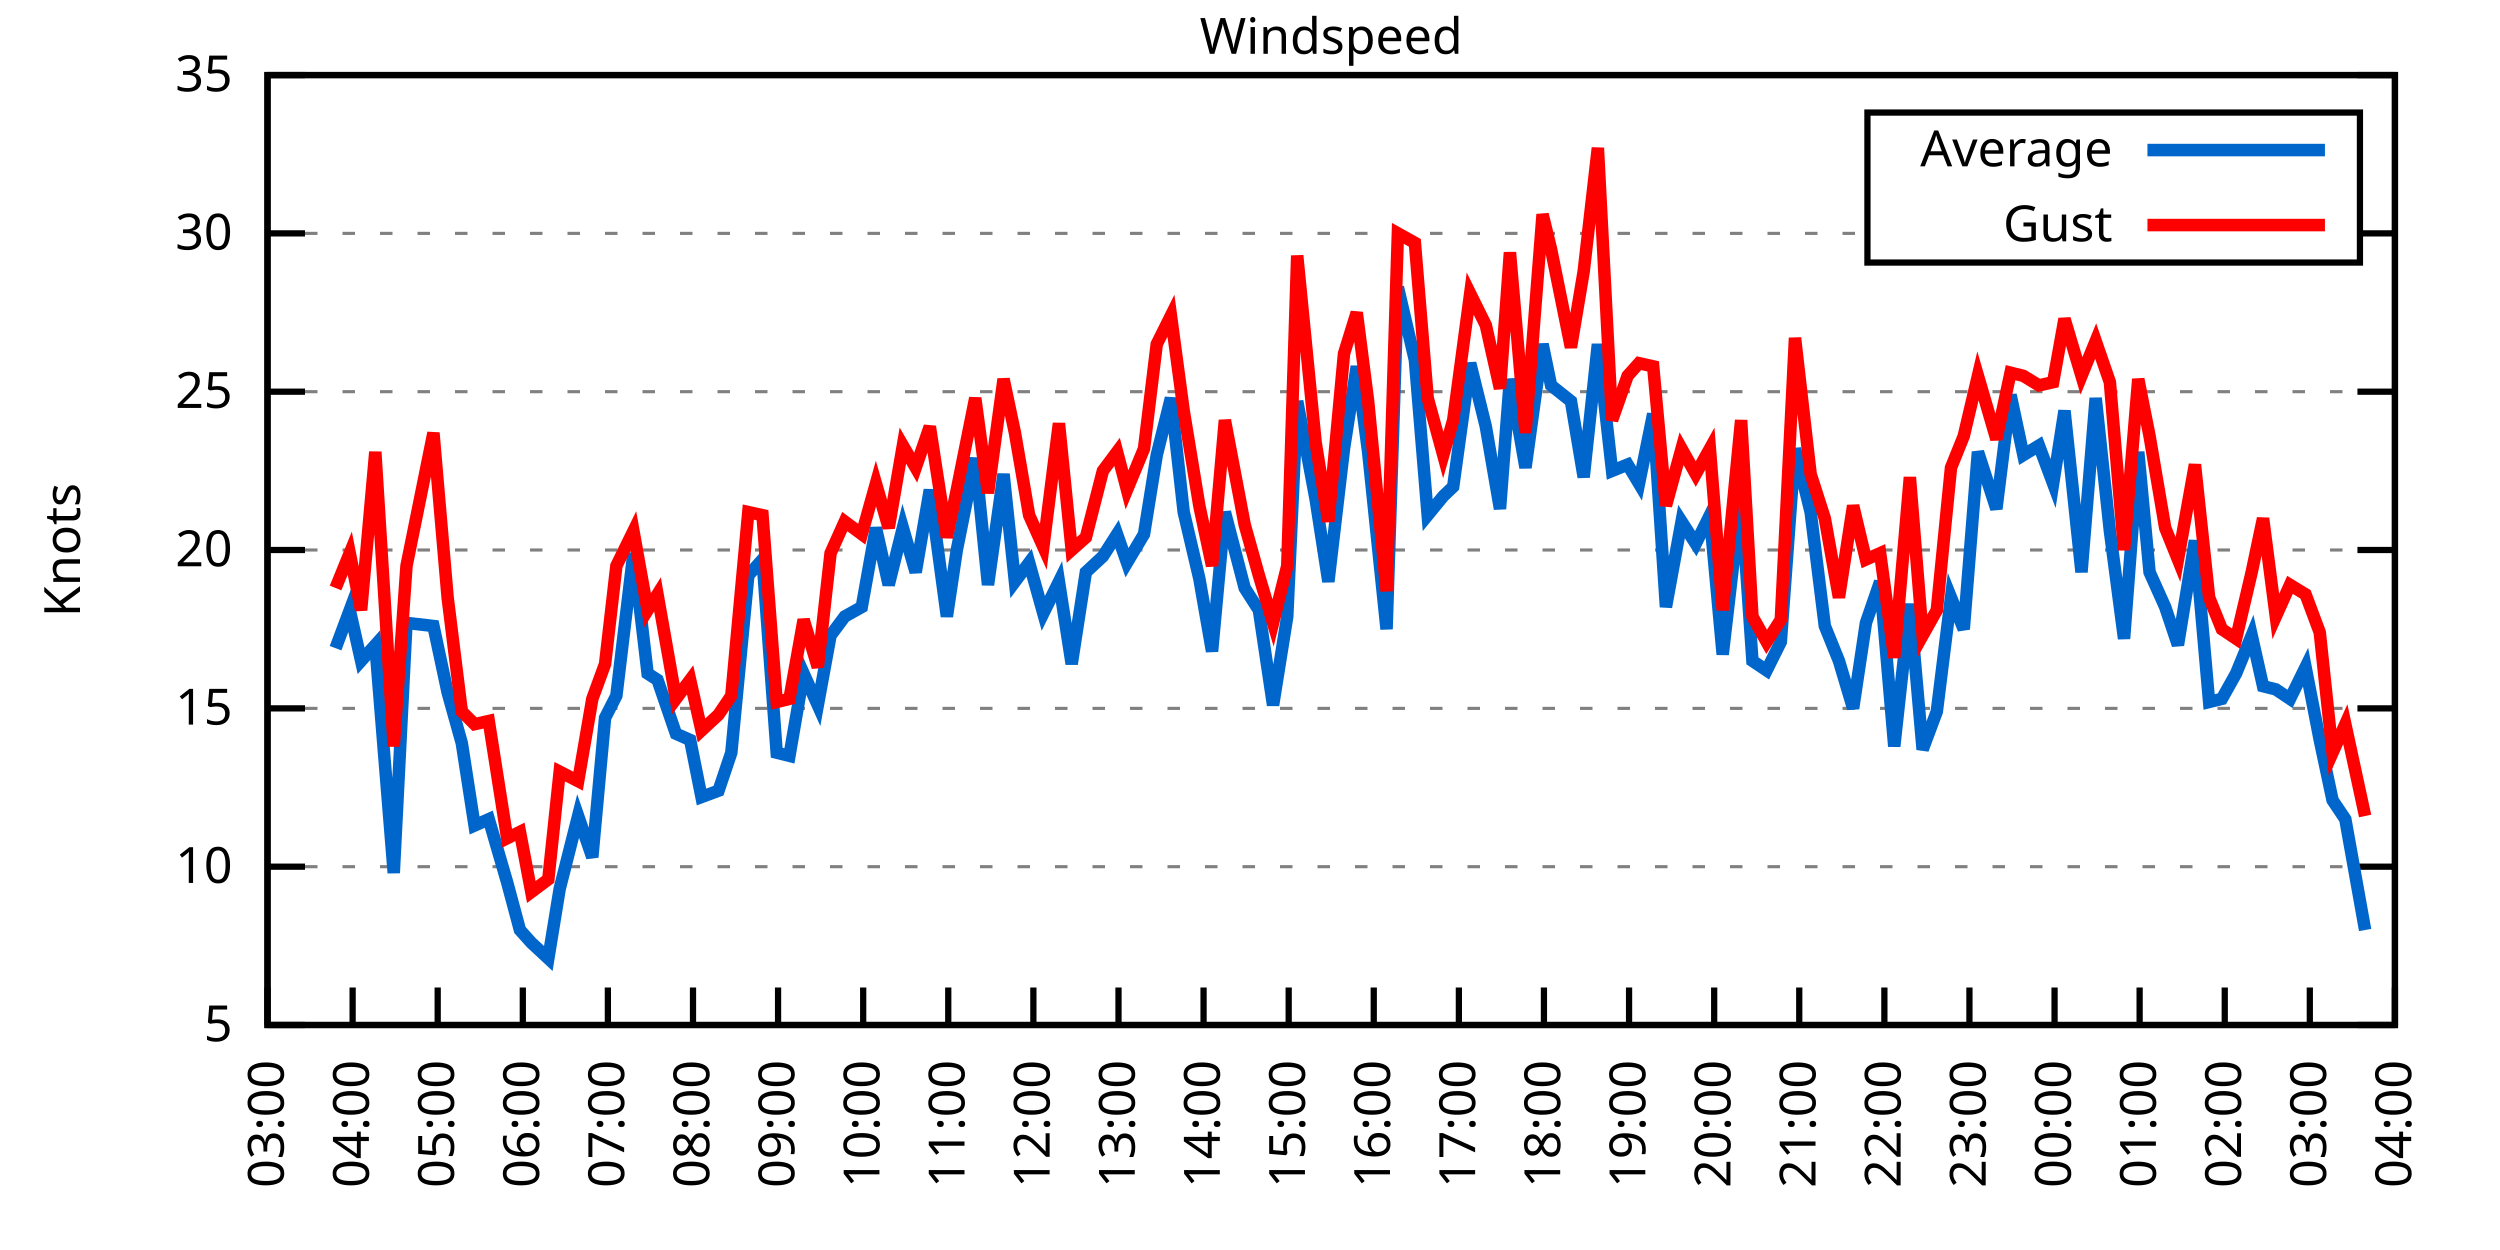
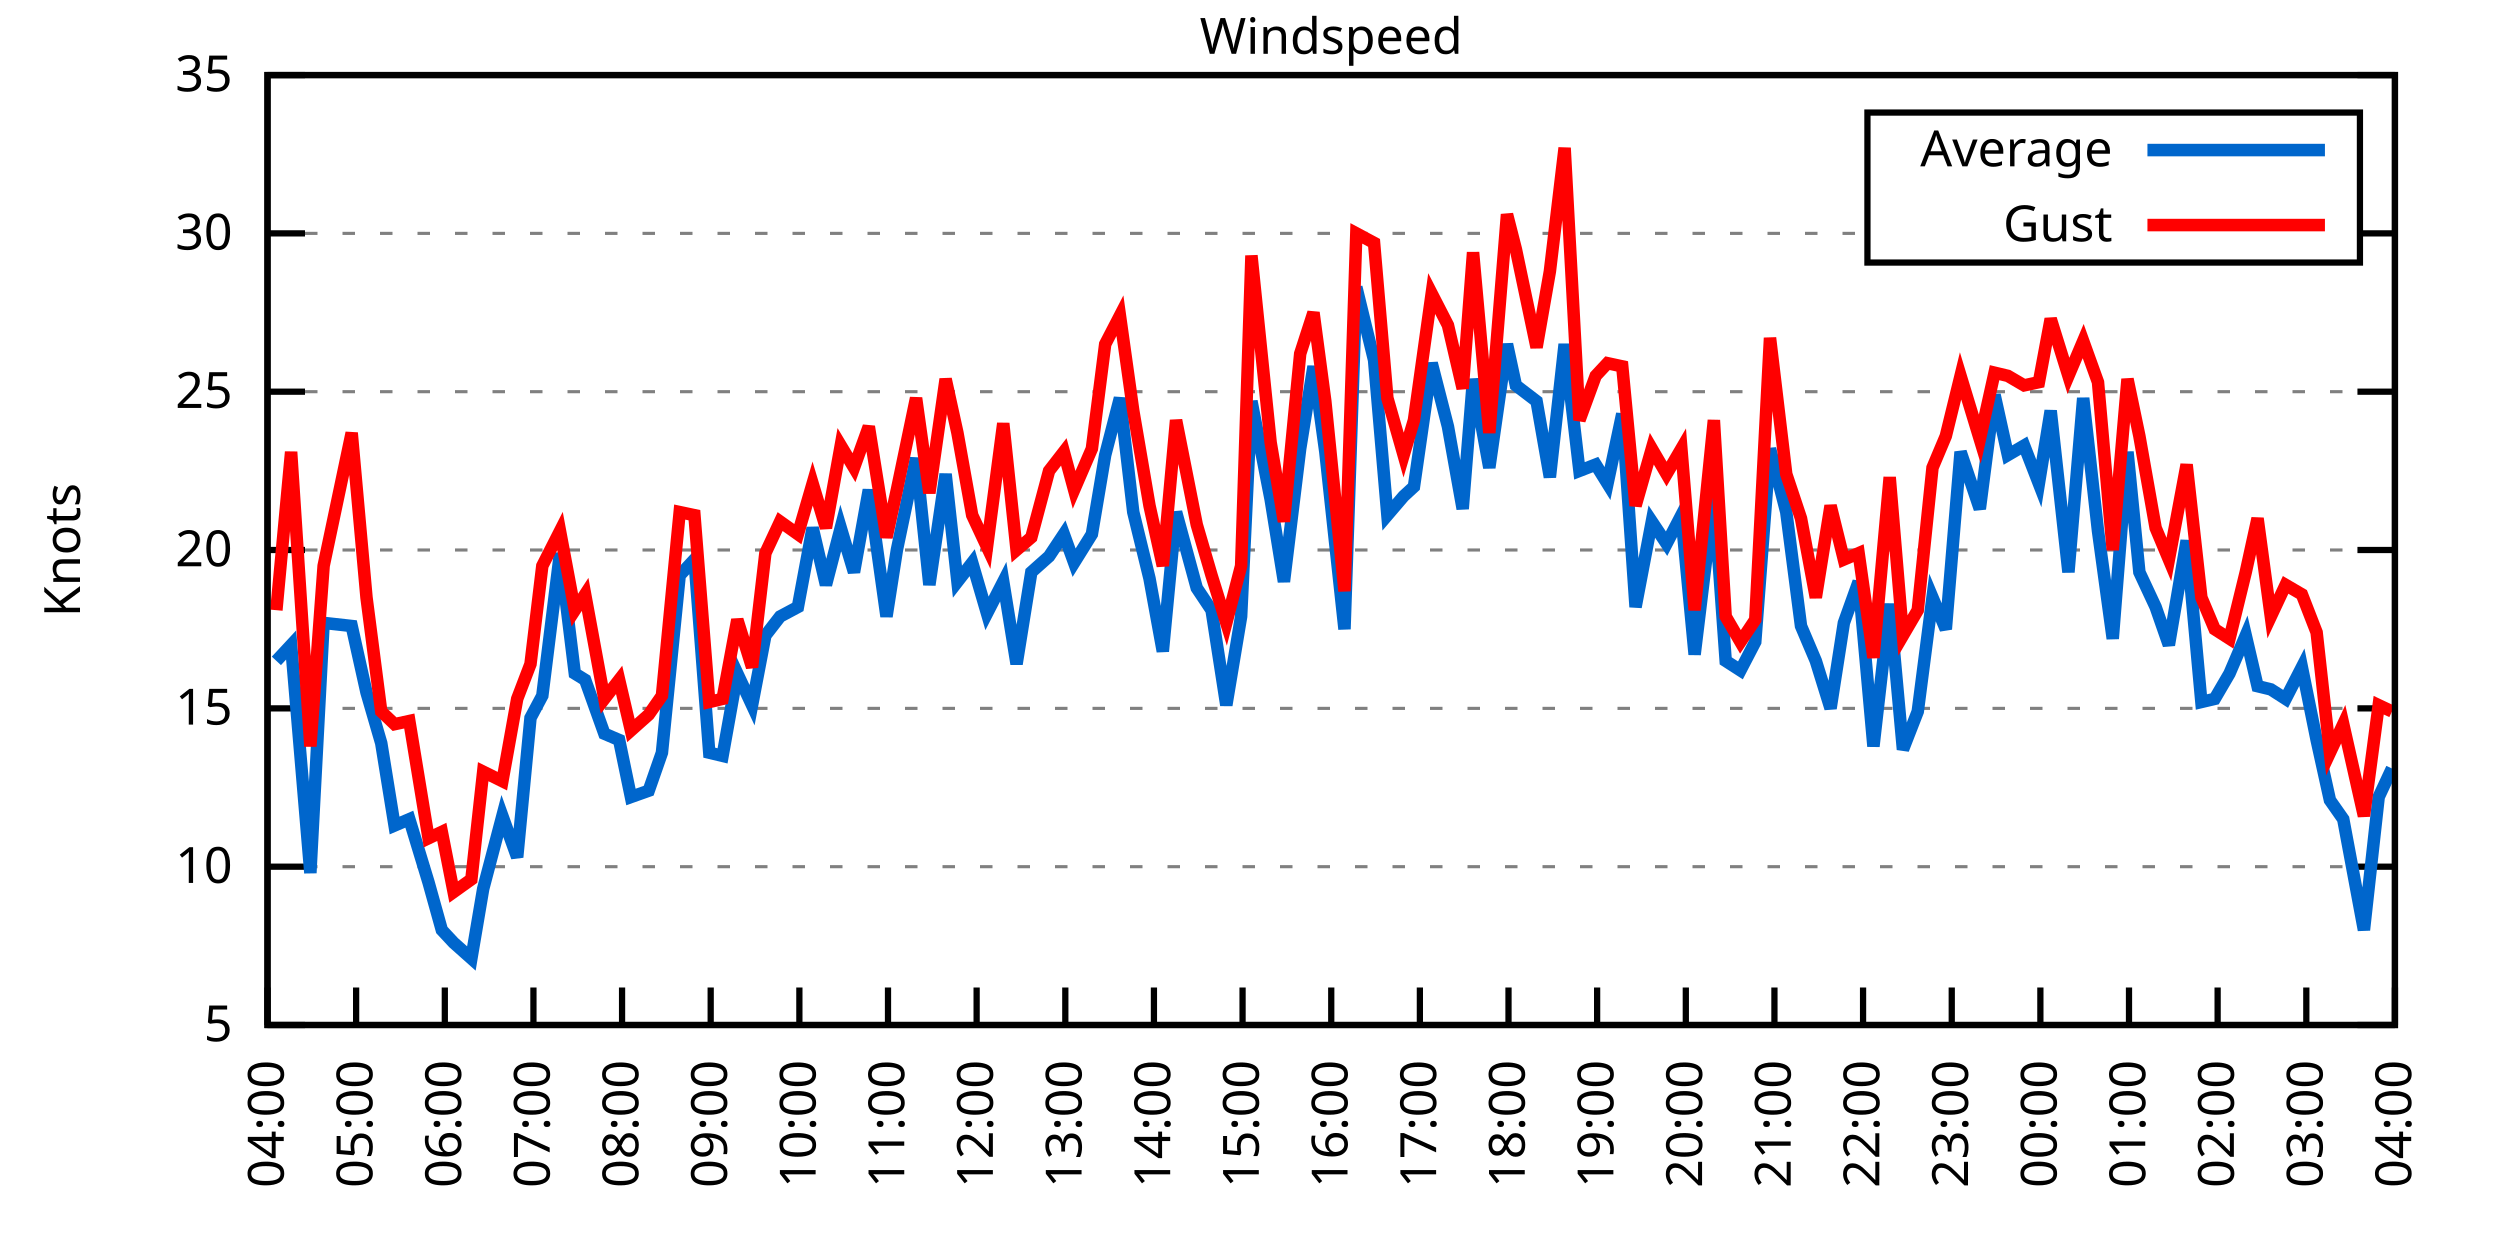
<svg xmlns="http://www.w3.org/2000/svg" xmlns:xlink="http://www.w3.org/1999/xlink" width="400" height="200" viewBox="0 0 400 200">
  <g id="gnuplot_canvas">
    <rect x="0" y="0" width="400" height="200" fill="none" />
    <defs>
      <circle id="gpDot" r="0.5" stroke-width="0.5" stroke="currentColor" />
      <path id="gpPt0" stroke-width="0.333" stroke="currentColor" d="M-1,0 h2 M0,-1 v2" />
      <path id="gpPt1" stroke-width="0.333" stroke="currentColor" d="M-1,-1 L1,1 M1,-1 L-1,1" />
      <path id="gpPt2" stroke-width="0.333" stroke="currentColor" d="M-1,0 L1,0 M0,-1 L0,1 M-1,-1 L1,1 M-1,1 L1,-1" />
      <rect id="gpPt3" stroke-width="0.333" stroke="currentColor" x="-1" y="-1" width="2" height="2" />
      <rect id="gpPt4" stroke-width="0.333" stroke="currentColor" fill="currentColor" x="-1" y="-1" width="2" height="2" />
      <circle id="gpPt5" stroke-width="0.333" stroke="currentColor" cx="0" cy="0" r="1" />
      <use xlink:href="#gpPt5" id="gpPt6" fill="currentColor" stroke="none" />
      <path id="gpPt7" stroke-width="0.333" stroke="currentColor" d="M0,-1.33 L-1.33,0.67 L1.33,0.67 z" />
      <use xlink:href="#gpPt7" id="gpPt8" fill="currentColor" stroke="none" />
      <use xlink:href="#gpPt7" id="gpPt9" stroke="currentColor" transform="rotate(180)" />
      <use xlink:href="#gpPt9" id="gpPt10" fill="currentColor" stroke="none" />
      <use xlink:href="#gpPt3" id="gpPt11" stroke="currentColor" transform="rotate(45)" />
      <use xlink:href="#gpPt11" id="gpPt12" fill="currentColor" stroke="none" />
      <path id="gpPt13" stroke-width="0.333" stroke="currentColor" d="M0,1.330 L1.265,0.411 L0.782,-1.067 L-0.782,-1.076 L-1.265,0.411 z" />
      <use xlink:href="#gpPt13" id="gpPt14" fill="currentColor" stroke="none" />
      <filter id="textbox" filterUnits="objectBoundingBox" x="0" y="0" height="1" width="1">
        <feFlood flood-color="white" flood-opacity="1" result="bgnd" />
        <feComposite in="SourceGraphic" in2="bgnd" operator="atop" />
      </filter>
      <filter id="greybox" filterUnits="objectBoundingBox" x="0" y="0" height="1" width="1">
        <feFlood flood-color="lightgrey" flood-opacity="1" result="grey" />
        <feComposite in="SourceGraphic" in2="grey" operator="atop" />
      </filter>
    </defs>
    <g fill="none" color="white" stroke="currentColor" stroke-width="1.00" stroke-linecap="butt" stroke-linejoin="miter">
</g>
    <g fill="none" color="black" stroke="currentColor" stroke-width="1.00" stroke-linecap="butt" stroke-linejoin="miter">
      <g stroke="none" shape-rendering="crispEdges">
        <polygon fill="rgb(255, 255, 255)" points="42.80,164.00 383.18,164.00 383.18,12.02 42.80,12.02 " />
      </g>
    </g>
    <g fill="none" color="black" stroke="currentColor" stroke-width="1.00" stroke-linecap="butt" stroke-linejoin="miter">
</g>
    <g fill="none" color="black" stroke="black" stroke-width="0.50" stroke-linecap="butt" stroke-linejoin="miter">
</g>
    <g fill="none" color="gray" stroke="currentColor" stroke-width="0.50" stroke-linecap="butt" stroke-linejoin="miter">
      <path stroke="gray" stroke-dasharray="2,4" class="gridline" d="M42.80,164.00 L383.19,164.00  " />
    </g>
    <g fill="none" color="gray" stroke="gray" stroke-width="1.00" stroke-linecap="butt" stroke-linejoin="miter">
</g>
    <g fill="none" color="black" stroke="currentColor" stroke-width="1.00" stroke-linecap="butt" stroke-linejoin="miter">
      <path stroke="black" d="M42.80,164.00 L48.80,164.00 M383.19,164.00 L377.19,164.00  " />
      <g transform="translate(37.20,166.60)" stroke="none" fill="black" font-family="Sans" font-size="8.00" text-anchor="end">
        <text>
          <tspan font-family="Sans"> 5</tspan>
        </text>
      </g>
    </g>
    <g fill="none" color="black" stroke="currentColor" stroke-width="1.00" stroke-linecap="butt" stroke-linejoin="miter">
</g>
    <g fill="none" color="black" stroke="black" stroke-width="0.50" stroke-linecap="butt" stroke-linejoin="miter">
</g>
    <g fill="none" color="gray" stroke="currentColor" stroke-width="0.50" stroke-linecap="butt" stroke-linejoin="miter">
      <path stroke="gray" stroke-dasharray="2,4" class="gridline" d="M42.80,138.67 L383.19,138.67  " />
    </g>
    <g fill="none" color="gray" stroke="gray" stroke-width="1.00" stroke-linecap="butt" stroke-linejoin="miter">
</g>
    <g fill="none" color="black" stroke="currentColor" stroke-width="1.00" stroke-linecap="butt" stroke-linejoin="miter">
      <path stroke="black" d="M42.80,138.67 L48.80,138.67 M383.19,138.67 L377.19,138.67  " />
      <g transform="translate(37.20,141.27)" stroke="none" fill="black" font-family="Sans" font-size="8.00" text-anchor="end">
        <text>
          <tspan font-family="Sans"> 10</tspan>
        </text>
      </g>
    </g>
    <g fill="none" color="black" stroke="currentColor" stroke-width="1.00" stroke-linecap="butt" stroke-linejoin="miter">
</g>
    <g fill="none" color="black" stroke="black" stroke-width="0.50" stroke-linecap="butt" stroke-linejoin="miter">
</g>
    <g fill="none" color="gray" stroke="currentColor" stroke-width="0.50" stroke-linecap="butt" stroke-linejoin="miter">
      <path stroke="gray" stroke-dasharray="2,4" class="gridline" d="M42.80,113.34 L383.19,113.34  " />
    </g>
    <g fill="none" color="gray" stroke="gray" stroke-width="1.00" stroke-linecap="butt" stroke-linejoin="miter">
</g>
    <g fill="none" color="black" stroke="currentColor" stroke-width="1.00" stroke-linecap="butt" stroke-linejoin="miter">
      <path stroke="black" d="M42.80,113.34 L48.80,113.34 M383.19,113.34 L377.19,113.34  " />
      <g transform="translate(37.20,115.94)" stroke="none" fill="black" font-family="Sans" font-size="8.00" text-anchor="end">
        <text>
          <tspan font-family="Sans"> 15</tspan>
        </text>
      </g>
    </g>
    <g fill="none" color="black" stroke="currentColor" stroke-width="1.00" stroke-linecap="butt" stroke-linejoin="miter">
</g>
    <g fill="none" color="black" stroke="black" stroke-width="0.50" stroke-linecap="butt" stroke-linejoin="miter">
</g>
    <g fill="none" color="gray" stroke="currentColor" stroke-width="0.50" stroke-linecap="butt" stroke-linejoin="miter">
      <path stroke="gray" stroke-dasharray="2,4" class="gridline" d="M42.80,88.00 L383.19,88.00  " />
    </g>
    <g fill="none" color="gray" stroke="gray" stroke-width="1.00" stroke-linecap="butt" stroke-linejoin="miter">
</g>
    <g fill="none" color="black" stroke="currentColor" stroke-width="1.00" stroke-linecap="butt" stroke-linejoin="miter">
      <path stroke="black" d="M42.80,88.00 L48.80,88.00 M383.19,88.00 L377.19,88.00  " />
      <g transform="translate(37.20,90.60)" stroke="none" fill="black" font-family="Sans" font-size="8.00" text-anchor="end">
        <text>
          <tspan font-family="Sans"> 20</tspan>
        </text>
      </g>
    </g>
    <g fill="none" color="black" stroke="currentColor" stroke-width="1.00" stroke-linecap="butt" stroke-linejoin="miter">
</g>
    <g fill="none" color="black" stroke="black" stroke-width="0.50" stroke-linecap="butt" stroke-linejoin="miter">
</g>
    <g fill="none" color="gray" stroke="currentColor" stroke-width="0.50" stroke-linecap="butt" stroke-linejoin="miter">
      <path stroke="gray" stroke-dasharray="2,4" class="gridline" d="M42.80,62.67 L383.19,62.67  " />
    </g>
    <g fill="none" color="gray" stroke="gray" stroke-width="1.00" stroke-linecap="butt" stroke-linejoin="miter">
</g>
    <g fill="none" color="black" stroke="currentColor" stroke-width="1.00" stroke-linecap="butt" stroke-linejoin="miter">
      <path stroke="black" d="M42.80,62.67 L48.80,62.67 M383.19,62.67 L377.19,62.67  " />
      <g transform="translate(37.20,65.27)" stroke="none" fill="black" font-family="Sans" font-size="8.00" text-anchor="end">
        <text>
          <tspan font-family="Sans"> 25</tspan>
        </text>
      </g>
    </g>
    <g fill="none" color="black" stroke="currentColor" stroke-width="1.00" stroke-linecap="butt" stroke-linejoin="miter">
</g>
    <g fill="none" color="black" stroke="black" stroke-width="0.50" stroke-linecap="butt" stroke-linejoin="miter">
</g>
    <g fill="none" color="gray" stroke="currentColor" stroke-width="0.50" stroke-linecap="butt" stroke-linejoin="miter">
      <path stroke="gray" stroke-dasharray="2,4" class="gridline" d="M42.80,37.34 L298.79,37.34 M377.59,37.34 L383.19,37.34  " />
    </g>
    <g fill="none" color="gray" stroke="gray" stroke-width="1.00" stroke-linecap="butt" stroke-linejoin="miter">
</g>
    <g fill="none" color="black" stroke="currentColor" stroke-width="1.00" stroke-linecap="butt" stroke-linejoin="miter">
      <path stroke="black" d="M42.80,37.34 L48.80,37.34 M383.19,37.34 L377.19,37.34  " />
      <g transform="translate(37.20,39.94)" stroke="none" fill="black" font-family="Sans" font-size="8.00" text-anchor="end">
        <text>
          <tspan font-family="Sans"> 30</tspan>
        </text>
      </g>
    </g>
    <g fill="none" color="black" stroke="currentColor" stroke-width="1.00" stroke-linecap="butt" stroke-linejoin="miter">
</g>
    <g fill="none" color="black" stroke="black" stroke-width="0.50" stroke-linecap="butt" stroke-linejoin="miter">
</g>
    <g fill="none" color="gray" stroke="currentColor" stroke-width="0.50" stroke-linecap="butt" stroke-linejoin="miter">
      <path stroke="gray" stroke-dasharray="2,4" class="gridline" d="M42.80,12.01 L383.19,12.01  " />
    </g>
    <g fill="none" color="gray" stroke="gray" stroke-width="1.00" stroke-linecap="butt" stroke-linejoin="miter">
</g>
    <g fill="none" color="black" stroke="currentColor" stroke-width="1.00" stroke-linecap="butt" stroke-linejoin="miter">
      <path stroke="black" d="M42.80,12.01 L48.80,12.01 M383.19,12.01 L377.19,12.01  " />
      <g transform="translate(37.20,14.61)" stroke="none" fill="black" font-family="Sans" font-size="8.00" text-anchor="end">
        <text>
          <tspan font-family="Sans"> 35</tspan>
        </text>
      </g>
    </g>
    <g fill="none" color="black" stroke="currentColor" stroke-width="1.00" stroke-linecap="butt" stroke-linejoin="miter">
      <path stroke="black" d="M42.80,164.00 L42.80,158.00  " />
      <g transform="translate(45.40,169.60) rotate(270.00)" stroke="none" fill="black" font-family="Sans" font-size="8.00" text-anchor="end">
        <text>
-           <tspan font-family="Sans">03:00</tspan>
-         </text>
-       </g>
-     </g>
-     <g fill="none" color="black" stroke="currentColor" stroke-width="1.00" stroke-linecap="butt" stroke-linejoin="miter">
-       <path stroke="black" d="M56.42,164.00 L56.42,158.00  " />
-       <g transform="translate(59.02,169.60) rotate(270.00)" stroke="none" fill="black" font-family="Sans" font-size="8.00" text-anchor="end">
-         <text>
          <tspan font-family="Sans">04:00</tspan>
        </text>
      </g>
    </g>
    <g fill="none" color="black" stroke="currentColor" stroke-width="1.00" stroke-linecap="butt" stroke-linejoin="miter">
-       <path stroke="black" d="M70.03,164.00 L70.03,158.00  " />
-       <g transform="translate(72.63,169.60) rotate(270.00)" stroke="none" fill="black" font-family="Sans" font-size="8.00" text-anchor="end">
+       <path stroke="black" d="M56.98,164.00 L56.98,158.00  " />
+       <g transform="translate(59.58,169.60) rotate(270.00)" stroke="none" fill="black" font-family="Sans" font-size="8.00" text-anchor="end">
        <text>
          <tspan font-family="Sans">05:00</tspan>
        </text>
      </g>
    </g>
    <g fill="none" color="black" stroke="currentColor" stroke-width="1.00" stroke-linecap="butt" stroke-linejoin="miter">
-       <path stroke="black" d="M83.65,164.00 L83.65,158.00  " />
-       <g transform="translate(86.25,169.60) rotate(270.00)" stroke="none" fill="black" font-family="Sans" font-size="8.00" text-anchor="end">
+       <path stroke="black" d="M71.17,164.00 L71.17,158.00  " />
+       <g transform="translate(73.77,169.60) rotate(270.00)" stroke="none" fill="black" font-family="Sans" font-size="8.00" text-anchor="end">
        <text>
          <tspan font-family="Sans">06:00</tspan>
        </text>
      </g>
    </g>
    <g fill="none" color="black" stroke="currentColor" stroke-width="1.00" stroke-linecap="butt" stroke-linejoin="miter">
-       <path stroke="black" d="M97.26,164.00 L97.26,158.00  " />
-       <g transform="translate(99.86,169.60) rotate(270.00)" stroke="none" fill="black" font-family="Sans" font-size="8.00" text-anchor="end">
+       <path stroke="black" d="M85.35,164.00 L85.35,158.00  " />
+       <g transform="translate(87.95,169.60) rotate(270.00)" stroke="none" fill="black" font-family="Sans" font-size="8.00" text-anchor="end">
        <text>
          <tspan font-family="Sans">07:00</tspan>
        </text>
      </g>
    </g>
    <g fill="none" color="black" stroke="currentColor" stroke-width="1.00" stroke-linecap="butt" stroke-linejoin="miter">
-       <path stroke="black" d="M110.88,164.00 L110.88,158.00  " />
-       <g transform="translate(113.48,169.60) rotate(270.00)" stroke="none" fill="black" font-family="Sans" font-size="8.00" text-anchor="end">
+       <path stroke="black" d="M99.53,164.00 L99.53,158.00  " />
+       <g transform="translate(102.13,169.60) rotate(270.00)" stroke="none" fill="black" font-family="Sans" font-size="8.00" text-anchor="end">
        <text>
          <tspan font-family="Sans">08:00</tspan>
        </text>
      </g>
    </g>
    <g fill="none" color="black" stroke="currentColor" stroke-width="1.00" stroke-linecap="butt" stroke-linejoin="miter">
-       <path stroke="black" d="M124.49,164.00 L124.49,158.00  " />
-       <g transform="translate(127.09,169.60) rotate(270.00)" stroke="none" fill="black" font-family="Sans" font-size="8.00" text-anchor="end">
+       <path stroke="black" d="M113.71,164.00 L113.71,158.00  " />
+       <g transform="translate(116.31,169.60) rotate(270.00)" stroke="none" fill="black" font-family="Sans" font-size="8.00" text-anchor="end">
        <text>
          <tspan font-family="Sans">09:00</tspan>
        </text>
      </g>
    </g>
    <g fill="none" color="black" stroke="currentColor" stroke-width="1.00" stroke-linecap="butt" stroke-linejoin="miter">
-       <path stroke="black" d="M138.11,164.00 L138.11,158.00  " />
-       <g transform="translate(140.71,169.60) rotate(270.00)" stroke="none" fill="black" font-family="Sans" font-size="8.00" text-anchor="end">
+       <path stroke="black" d="M127.90,164.00 L127.90,158.00  " />
+       <g transform="translate(130.50,169.60) rotate(270.00)" stroke="none" fill="black" font-family="Sans" font-size="8.00" text-anchor="end">
        <text>
          <tspan font-family="Sans">10:00</tspan>
        </text>
      </g>
    </g>
    <g fill="none" color="black" stroke="currentColor" stroke-width="1.00" stroke-linecap="butt" stroke-linejoin="miter">
-       <path stroke="black" d="M151.72,164.00 L151.72,158.00  " />
-       <g transform="translate(154.32,169.60) rotate(270.00)" stroke="none" fill="black" font-family="Sans" font-size="8.00" text-anchor="end">
+       <path stroke="black" d="M142.08,164.00 L142.08,158.00  " />
+       <g transform="translate(144.68,169.60) rotate(270.00)" stroke="none" fill="black" font-family="Sans" font-size="8.00" text-anchor="end">
        <text>
          <tspan font-family="Sans">11:00</tspan>
        </text>
      </g>
    </g>
    <g fill="none" color="black" stroke="currentColor" stroke-width="1.00" stroke-linecap="butt" stroke-linejoin="miter">
-       <path stroke="black" d="M165.34,164.00 L165.34,158.00  " />
-       <g transform="translate(167.94,169.60) rotate(270.00)" stroke="none" fill="black" font-family="Sans" font-size="8.00" text-anchor="end">
+       <path stroke="black" d="M156.26,164.00 L156.26,158.00  " />
+       <g transform="translate(158.86,169.60) rotate(270.00)" stroke="none" fill="black" font-family="Sans" font-size="8.00" text-anchor="end">
        <text>
          <tspan font-family="Sans">12:00</tspan>
        </text>
      </g>
    </g>
    <g fill="none" color="black" stroke="currentColor" stroke-width="1.00" stroke-linecap="butt" stroke-linejoin="miter">
-       <path stroke="black" d="M178.96,164.00 L178.96,158.00  " />
-       <g transform="translate(181.56,169.60) rotate(270.00)" stroke="none" fill="black" font-family="Sans" font-size="8.00" text-anchor="end">
+       <path stroke="black" d="M170.45,164.00 L170.45,158.00  " />
+       <g transform="translate(173.05,169.60) rotate(270.00)" stroke="none" fill="black" font-family="Sans" font-size="8.00" text-anchor="end">
        <text>
          <tspan font-family="Sans">13:00</tspan>
        </text>
      </g>
    </g>
    <g fill="none" color="black" stroke="currentColor" stroke-width="1.00" stroke-linecap="butt" stroke-linejoin="miter">
-       <path stroke="black" d="M192.57,164.00 L192.57,158.00  " />
-       <g transform="translate(195.17,169.60) rotate(270.00)" stroke="none" fill="black" font-family="Sans" font-size="8.00" text-anchor="end">
+       <path stroke="black" d="M184.63,164.00 L184.63,158.00  " />
+       <g transform="translate(187.23,169.60) rotate(270.00)" stroke="none" fill="black" font-family="Sans" font-size="8.00" text-anchor="end">
        <text>
          <tspan font-family="Sans">14:00</tspan>
        </text>
      </g>
    </g>
    <g fill="none" color="black" stroke="currentColor" stroke-width="1.00" stroke-linecap="butt" stroke-linejoin="miter">
-       <path stroke="black" d="M206.19,164.00 L206.19,158.00  " />
-       <g transform="translate(208.79,169.60) rotate(270.00)" stroke="none" fill="black" font-family="Sans" font-size="8.00" text-anchor="end">
+       <path stroke="black" d="M198.81,164.00 L198.81,158.00  " />
+       <g transform="translate(201.41,169.60) rotate(270.00)" stroke="none" fill="black" font-family="Sans" font-size="8.00" text-anchor="end">
        <text>
          <tspan font-family="Sans">15:00</tspan>
        </text>
      </g>
    </g>
    <g fill="none" color="black" stroke="currentColor" stroke-width="1.00" stroke-linecap="butt" stroke-linejoin="miter">
-       <path stroke="black" d="M219.80,164.00 L219.80,158.00  " />
-       <g transform="translate(222.40,169.60) rotate(270.00)" stroke="none" fill="black" font-family="Sans" font-size="8.00" text-anchor="end">
+       <path stroke="black" d="M213.00,164.00 L213.00,158.00  " />
+       <g transform="translate(215.60,169.60) rotate(270.00)" stroke="none" fill="black" font-family="Sans" font-size="8.00" text-anchor="end">
        <text>
          <tspan font-family="Sans">16:00</tspan>
        </text>
      </g>
    </g>
    <g fill="none" color="black" stroke="currentColor" stroke-width="1.00" stroke-linecap="butt" stroke-linejoin="miter">
-       <path stroke="black" d="M233.42,164.00 L233.42,158.00  " />
-       <g transform="translate(236.02,169.60) rotate(270.00)" stroke="none" fill="black" font-family="Sans" font-size="8.00" text-anchor="end">
+       <path stroke="black" d="M227.18,164.00 L227.18,158.00  " />
+       <g transform="translate(229.78,169.60) rotate(270.00)" stroke="none" fill="black" font-family="Sans" font-size="8.00" text-anchor="end">
        <text>
          <tspan font-family="Sans">17:00</tspan>
        </text>
      </g>
    </g>
    <g fill="none" color="black" stroke="currentColor" stroke-width="1.00" stroke-linecap="butt" stroke-linejoin="miter">
-       <path stroke="black" d="M247.03,164.00 L247.03,158.00  " />
-       <g transform="translate(249.63,169.60) rotate(270.00)" stroke="none" fill="black" font-family="Sans" font-size="8.00" text-anchor="end">
+       <path stroke="black" d="M241.36,164.00 L241.36,158.00  " />
+       <g transform="translate(243.96,169.60) rotate(270.00)" stroke="none" fill="black" font-family="Sans" font-size="8.00" text-anchor="end">
        <text>
          <tspan font-family="Sans">18:00</tspan>
        </text>
      </g>
    </g>
    <g fill="none" color="black" stroke="currentColor" stroke-width="1.00" stroke-linecap="butt" stroke-linejoin="miter">
-       <path stroke="black" d="M260.65,164.00 L260.65,158.00  " />
-       <g transform="translate(263.25,169.60) rotate(270.00)" stroke="none" fill="black" font-family="Sans" font-size="8.00" text-anchor="end">
+       <path stroke="black" d="M255.54,164.00 L255.54,158.00  " />
+       <g transform="translate(258.14,169.60) rotate(270.00)" stroke="none" fill="black" font-family="Sans" font-size="8.00" text-anchor="end">
        <text>
          <tspan font-family="Sans">19:00</tspan>
        </text>
      </g>
    </g>
    <g fill="none" color="black" stroke="currentColor" stroke-width="1.00" stroke-linecap="butt" stroke-linejoin="miter">
-       <path stroke="black" d="M274.27,164.00 L274.27,158.00  " />
-       <g transform="translate(276.87,169.60) rotate(270.00)" stroke="none" fill="black" font-family="Sans" font-size="8.00" text-anchor="end">
+       <path stroke="black" d="M269.73,164.00 L269.73,158.00  " />
+       <g transform="translate(272.33,169.60) rotate(270.00)" stroke="none" fill="black" font-family="Sans" font-size="8.00" text-anchor="end">
        <text>
          <tspan font-family="Sans">20:00</tspan>
        </text>
      </g>
    </g>
    <g fill="none" color="black" stroke="currentColor" stroke-width="1.00" stroke-linecap="butt" stroke-linejoin="miter">
-       <path stroke="black" d="M287.88,164.00 L287.88,158.00  " />
-       <g transform="translate(290.48,169.60) rotate(270.00)" stroke="none" fill="black" font-family="Sans" font-size="8.00" text-anchor="end">
+       <path stroke="black" d="M283.91,164.00 L283.91,158.00  " />
+       <g transform="translate(286.51,169.60) rotate(270.00)" stroke="none" fill="black" font-family="Sans" font-size="8.00" text-anchor="end">
        <text>
          <tspan font-family="Sans">21:00</tspan>
        </text>
      </g>
    </g>
    <g fill="none" color="black" stroke="currentColor" stroke-width="1.00" stroke-linecap="butt" stroke-linejoin="miter">
-       <path stroke="black" d="M301.50,164.00 L301.50,158.00  " />
-       <g transform="translate(304.10,169.60) rotate(270.00)" stroke="none" fill="black" font-family="Sans" font-size="8.00" text-anchor="end">
+       <path stroke="black" d="M298.09,164.00 L298.09,158.00  " />
+       <g transform="translate(300.69,169.60) rotate(270.00)" stroke="none" fill="black" font-family="Sans" font-size="8.00" text-anchor="end">
        <text>
          <tspan font-family="Sans">22:00</tspan>
        </text>
      </g>
    </g>
    <g fill="none" color="black" stroke="currentColor" stroke-width="1.00" stroke-linecap="butt" stroke-linejoin="miter">
-       <path stroke="black" d="M315.11,164.00 L315.11,158.00  " />
-       <g transform="translate(317.71,169.60) rotate(270.00)" stroke="none" fill="black" font-family="Sans" font-size="8.00" text-anchor="end">
+       <path stroke="black" d="M312.28,164.00 L312.28,158.00  " />
+       <g transform="translate(314.88,169.60) rotate(270.00)" stroke="none" fill="black" font-family="Sans" font-size="8.00" text-anchor="end">
        <text>
          <tspan font-family="Sans">23:00</tspan>
        </text>
      </g>
    </g>
    <g fill="none" color="black" stroke="currentColor" stroke-width="1.00" stroke-linecap="butt" stroke-linejoin="miter">
-       <path stroke="black" d="M328.73,164.00 L328.73,158.00  " />
-       <g transform="translate(331.33,169.60) rotate(270.00)" stroke="none" fill="black" font-family="Sans" font-size="8.00" text-anchor="end">
+       <path stroke="black" d="M326.46,164.00 L326.46,158.00  " />
+       <g transform="translate(329.06,169.60) rotate(270.00)" stroke="none" fill="black" font-family="Sans" font-size="8.00" text-anchor="end">
        <text>
          <tspan font-family="Sans">00:00</tspan>
        </text>
      </g>
    </g>
    <g fill="none" color="black" stroke="currentColor" stroke-width="1.00" stroke-linecap="butt" stroke-linejoin="miter">
-       <path stroke="black" d="M342.34,164.00 L342.34,158.00  " />
-       <g transform="translate(344.94,169.60) rotate(270.00)" stroke="none" fill="black" font-family="Sans" font-size="8.00" text-anchor="end">
+       <path stroke="black" d="M340.64,164.00 L340.64,158.00  " />
+       <g transform="translate(343.24,169.60) rotate(270.00)" stroke="none" fill="black" font-family="Sans" font-size="8.00" text-anchor="end">
        <text>
          <tspan font-family="Sans">01:00</tspan>
        </text>
      </g>
    </g>
    <g fill="none" color="black" stroke="currentColor" stroke-width="1.00" stroke-linecap="butt" stroke-linejoin="miter">
-       <path stroke="black" d="M355.96,164.00 L355.96,158.00  " />
-       <g transform="translate(358.56,169.60) rotate(270.00)" stroke="none" fill="black" font-family="Sans" font-size="8.00" text-anchor="end">
+       <path stroke="black" d="M354.82,164.00 L354.82,158.00  " />
+       <g transform="translate(357.42,169.60) rotate(270.00)" stroke="none" fill="black" font-family="Sans" font-size="8.00" text-anchor="end">
        <text>
          <tspan font-family="Sans">02:00</tspan>
        </text>
      </g>
    </g>
    <g fill="none" color="black" stroke="currentColor" stroke-width="1.00" stroke-linecap="butt" stroke-linejoin="miter">
-       <path stroke="black" d="M369.57,164.00 L369.57,158.00  " />
-       <g transform="translate(372.17,169.60) rotate(270.00)" stroke="none" fill="black" font-family="Sans" font-size="8.00" text-anchor="end">
+       <path stroke="black" d="M369.01,164.00 L369.01,158.00  " />
+       <g transform="translate(371.61,169.60) rotate(270.00)" stroke="none" fill="black" font-family="Sans" font-size="8.00" text-anchor="end">
        <text>
          <tspan font-family="Sans">03:00</tspan>
        </text>
      </g>
    </g>
    <g fill="none" color="black" stroke="currentColor" stroke-width="1.00" stroke-linecap="butt" stroke-linejoin="miter">
      <path stroke="black" d="M383.19,164.00 L383.19,158.00  " />
      <g transform="translate(385.79,169.60) rotate(270.00)" stroke="none" fill="black" font-family="Sans" font-size="8.00" text-anchor="end">
        <text>
          <tspan font-family="Sans">04:00</tspan>
        </text>
      </g>
    </g>
    <g fill="none" color="black" stroke="currentColor" stroke-width="1.00" stroke-linecap="butt" stroke-linejoin="miter">
</g>
    <g fill="none" color="black" stroke="currentColor" stroke-width="1.00" stroke-linecap="butt" stroke-linejoin="miter">
      <path stroke="black" d="M42.80,12.01 L42.80,164.00 L383.19,164.00 L383.19,12.01 L42.80,12.01 Z  " />
    </g>
    <g fill="none" color="black" stroke="currentColor" stroke-width="1.00" stroke-linecap="butt" stroke-linejoin="miter">
</g>
    <g fill="none" color="black" stroke="currentColor" stroke-width="1.00" stroke-linecap="butt" stroke-linejoin="miter">
      <path stroke="black" d="M298.79,42.01 L298.79,18.01 L377.59,18.01 L377.59,42.01 L298.79,42.01 Z  " />
    </g>
    <g id="Windspeed_plot_1">
      <g fill="none" color="white" stroke="black" stroke-width="2.00" stroke-linecap="butt" stroke-linejoin="miter">
</g>
      <g fill="none" color="black" stroke="currentColor" stroke-width="2.00" stroke-linecap="butt" stroke-linejoin="miter">
        <g transform="translate(337.99,26.61)" stroke="none" fill="black" font-family="Sans" font-size="8.00" text-anchor="end">
          <text>
            <tspan font-family="Sans">Average</tspan>
          </text>
        </g>
      </g>
      <g fill="none" color="black" stroke="currentColor" stroke-width="2.00" stroke-linecap="butt" stroke-linejoin="miter">
-         <path stroke="rgb(  0, 102, 204)" d="M343.59,24.01 L371.99,24.01 M53.69,103.71 L55.96,97.63 L57.78,105.74 L60.05,103.20 L63.00,139.68 L65.04,99.66   L69.35,100.16 L71.62,110.80 L73.89,118.91 L75.93,132.08 L78.20,131.07 L81.15,141.20 L83.19,148.80 L85.01,150.83   L87.73,153.36 L89.55,142.21 L92.50,130.56 L94.77,137.15 L96.81,114.86 L98.62,111.31 L101.35,88.51 L103.62,107.76   L105.20,108.78 L108.15,117.39 L110.42,118.40 L112.24,127.52 L114.96,126.51 L117.01,120.43 L119.73,92.06 L122.00,89.52   L124.27,120.43 L126.31,120.94 L128.58,107.76 L130.85,112.83 L132.89,101.68 L135.16,98.64 L137.88,97.12 L140.15,84.46   L142.19,93.58 L144.46,84.46 L146.51,91.55 L148.77,78.38 L151.50,98.64 L153.09,88.00 L156.04,73.31 L158.08,93.58   L160.57,75.85 L162.39,93.07 L164.66,90.03 L166.93,98.14 L169.43,93.07 L171.47,106.24 L173.74,91.55 L176.46,89.02   L178.73,85.47 L180.32,90.03 L183.04,85.47 L185.08,72.81 L187.35,63.69 L189.39,81.93 L191.89,92.56 L193.93,104.22   L195.98,81.93 L199.15,94.08 L201.42,97.63 L203.69,112.83 L205.96,98.64 L207.55,64.19 L210.50,79.90 L212.54,93.07   L215.04,71.79 L217.08,58.62 L218.90,72.30 L221.85,100.67 L223.66,45.95 L226.38,57.61 L228.43,82.43 L230.92,79.39   L232.51,77.87 L235.23,58.11 L237.73,68.25 L240.00,81.42 L241.59,60.65 L244.08,74.83 L246.81,55.07 L248.17,61.66   L251.35,64.19 L253.39,76.35 L255.66,55.07 L257.93,75.34 L260.42,74.33 L262.24,77.37 L264.51,66.22 L266.55,97.12   L269.05,83.45 L271.32,86.99 L273.58,82.43 L275.63,104.72 L278.58,79.39 L280.39,105.74 L282.66,107.26 L284.93,102.70   L287.20,71.79 L289.70,81.93 L291.97,100.16 L294.23,105.74 L296.50,113.34 L298.55,99.66 L300.82,93.07 L303.08,119.42   L305.58,96.62 L307.62,119.92 L309.89,113.84 L312.16,95.60 L314.20,100.67 L316.47,72.30 L319.42,81.42 L321.69,63.18   L323.74,72.81 L326.23,71.29 L328.50,77.37 L330.32,65.71 L333.04,91.55 L335.31,63.69 L337.58,84.97 L339.85,102.19   L342.12,72.30 L343.93,91.55 L346.43,97.12 L348.47,103.20 L351.19,86.49 L353.46,112.32 L355.50,111.82 L357.77,107.76   L360.27,101.68 L362.09,109.79 L364.13,110.30 L366.40,111.82 L368.89,106.75 L371.16,118.40 L373.21,128.03 L375.25,131.07   L378.42,148.80  " />
+         <path stroke="rgb(  0, 102, 204)" d="M343.59,24.01 L371.99,24.01 M44.22,105.74 L46.58,103.20 L49.66,139.68 L51.78,99.66 L56.27,100.16 L58.64,110.80   L61.00,118.91 L63.13,132.08 L65.49,131.07 L68.57,141.20 L70.69,148.80 L72.58,150.83 L75.42,153.36 L77.31,142.21   L80.38,130.56 L82.75,137.15 L84.88,114.86 L86.77,111.31 L89.60,88.51 L91.97,107.76 L93.62,108.78 L96.70,117.39   L99.06,118.40 L100.95,127.52 L103.79,126.51 L105.91,120.43 L108.75,92.06 L111.11,89.52 L113.48,120.43 L115.61,120.94   L117.97,107.76 L120.33,112.83 L122.46,101.68 L124.82,98.64 L127.66,97.12 L130.02,84.46 L132.15,93.58 L134.52,84.46   L136.64,91.55 L139.01,78.38 L141.84,98.64 L143.50,88.00 L146.57,73.31 L148.70,93.58 L151.30,75.85 L153.19,93.07   L155.55,90.03 L157.92,98.14 L160.52,93.07 L162.65,106.24 L165.01,91.55 L167.85,89.02 L170.21,85.47 L171.86,90.03   L174.70,85.47 L176.83,72.81 L179.19,63.69 L181.32,81.93 L183.92,92.56 L186.05,104.22 L188.17,81.93 L191.48,94.08   L193.85,97.63 L196.21,112.83 L198.58,98.64 L200.23,64.19 L203.30,79.90 L205.43,93.07 L208.03,71.79 L210.16,58.62   L212.05,72.30 L215.12,100.67 L217.01,45.95 L219.85,57.61 L221.98,82.43 L224.58,79.39 L226.23,77.87 L229.07,58.11   L231.67,68.25 L234.03,81.42 L235.69,60.65 L238.29,74.83 L241.12,55.07 L242.54,61.66 L245.85,64.19 L247.98,76.35   L250.34,55.07 L252.71,75.34 L255.31,74.33 L257.20,77.37 L259.56,66.22 L261.69,97.12 L264.29,83.45 L266.65,86.99   L269.02,82.43 L271.14,104.72 L274.22,79.39 L276.11,105.74 L278.47,107.26 L280.84,102.70 L283.20,71.79 L285.80,81.93   L288.16,100.16 L290.53,105.74 L292.89,113.34 L295.02,99.66 L297.38,93.07 L299.75,119.42 L302.35,96.62 L304.47,119.92   L306.84,113.84 L309.20,95.60 L311.33,100.67 L313.69,72.30 L316.77,81.42 L319.13,63.18 L321.26,72.81 L323.86,71.29   L326.22,77.37 L328.11,65.71 L330.95,91.55 L333.31,63.69 L335.68,84.97 L338.04,102.19 L340.40,72.30 L342.30,91.55   L344.90,97.12 L347.02,103.20 L349.86,86.49 L352.22,112.32 L354.35,111.82 L356.72,107.76 L359.32,101.68 L361.21,109.79   L363.33,110.30 L365.70,111.82 L368.30,106.75 L370.66,118.40 L372.79,128.03 L374.92,131.07 L378.23,148.80 L380.59,127.52   L382.72,122.96  " />
      </g>
    </g>
    <g id="Windspeed_plot_2">
      <g fill="none" color="black" stroke="currentColor" stroke-width="2.00" stroke-linecap="butt" stroke-linejoin="miter">
        <g transform="translate(337.99,38.61)" stroke="none" fill="black" font-family="Sans" font-size="8.00" text-anchor="end">
          <text>
            <tspan font-family="Sans">Gust</tspan>
          </text>
        </g>
      </g>
      <g fill="none" color="black" stroke="currentColor" stroke-width="2.00" stroke-linecap="butt" stroke-linejoin="miter">
-         <path stroke="rgb(255,   0,   0)" d="M343.59,36.01 L371.99,36.01 M53.69,94.08 L55.96,88.51 L57.78,97.63 L60.05,72.30 L63.00,119.42 L65.04,90.54   L69.35,69.26 L71.62,95.60 L73.89,113.84 L75.93,115.87 L78.20,115.36 L81.15,134.11 L83.19,133.10 L85.01,142.72   L87.73,140.69 L89.55,123.47 L92.50,124.99 L94.77,111.82 L96.81,106.24 L98.62,90.54 L101.35,84.97 L103.62,97.63   L105.20,95.10 L108.15,111.82 L110.42,108.78 L112.24,116.88 L114.96,114.35 L117.01,111.31 L119.73,81.93 L122.00,82.43   L124.27,112.32 L126.31,111.82 L128.58,99.15 L130.85,106.75 L132.89,88.51 L135.16,83.45 L137.88,85.47 L140.15,77.37   L142.19,84.46 L144.46,71.29 L146.51,74.83 L148.77,68.25 L151.50,85.98 L153.09,78.38 L156.04,63.69 L158.08,78.89   L160.57,60.65 L162.39,69.26 L164.66,82.43 L166.93,87.50 L169.43,67.74 L171.47,88.00 L173.74,85.98 L176.46,75.34   L178.73,72.30 L180.32,78.38 L183.04,71.79 L185.08,55.07 L187.35,50.51 L189.39,65.71 L191.89,80.91 L193.93,90.54   L195.98,67.23 L199.15,83.95 L201.42,92.06 L203.69,99.66 L205.96,90.54 L207.55,40.89 L210.50,70.78 L212.54,83.45   L215.04,56.59 L217.08,50.01 L218.90,64.19 L221.85,94.59 L223.66,37.34 L226.38,38.86 L228.43,63.69 L230.92,72.81   L232.51,67.23 L235.23,46.97 L237.73,52.03 L240.00,62.17 L241.59,40.38 L244.08,69.26 L246.81,34.30 L248.17,39.87   L251.35,55.58 L253.39,43.42 L255.66,23.66 L257.93,67.23 L260.42,60.14 L262.24,58.11 L264.51,58.62 L266.55,80.91   L269.05,71.79 L271.32,75.85 L273.58,71.79 L275.63,97.63 L278.58,67.23 L280.39,98.64 L282.66,102.70 L284.93,99.15   L287.20,54.06 L289.70,75.85 L291.97,82.94 L294.23,95.60 L296.50,80.91 L298.55,89.52 L300.82,88.51 L303.08,105.23   L305.58,76.35 L307.62,101.68 L309.89,97.63 L312.16,74.83 L314.20,69.77 L316.47,60.14 L319.42,70.27 L321.69,59.63   L323.74,60.14 L326.23,61.66 L328.50,61.15 L330.32,51.02 L333.04,60.14 L335.31,54.57 L337.58,61.15 L339.85,88.00   L342.12,60.65 L343.93,69.77 L346.43,84.46 L348.47,89.52 L351.19,74.33 L353.46,95.60 L355.50,100.67 L357.77,102.19   L360.27,91.55 L362.09,82.94 L364.13,98.64 L366.40,93.58 L368.89,95.10 L371.16,101.18 L373.21,120.43 L375.25,115.87   L378.42,130.56  " />
+         <path stroke="rgb(255,   0,   0)" d="M343.59,36.01 L371.99,36.01 M44.22,97.63 L46.58,72.30 L49.66,119.42 L51.78,90.54 L56.27,69.26 L58.64,95.60   L61.00,113.84 L63.13,115.87 L65.49,115.36 L68.57,134.11 L70.69,133.10 L72.58,142.72 L75.42,140.69 L77.31,123.47   L80.38,124.99 L82.75,111.82 L84.88,106.24 L86.77,90.54 L89.60,84.97 L91.97,97.63 L93.62,95.10 L96.70,111.82   L99.06,108.78 L100.95,116.88 L103.79,114.35 L105.91,111.31 L108.75,81.93 L111.11,82.43 L113.48,112.32 L115.61,111.82   L117.97,99.15 L120.33,106.75 L122.46,88.51 L124.82,83.45 L127.66,85.47 L130.02,77.37 L132.15,84.46 L134.52,71.29   L136.64,74.83 L139.01,68.25 L141.84,85.98 L143.50,78.38 L146.57,63.69 L148.70,78.89 L151.30,60.65 L153.19,69.26   L155.55,82.43 L157.92,87.50 L160.52,67.74 L162.65,88.00 L165.01,85.98 L167.85,75.34 L170.21,72.30 L171.86,78.38   L174.70,71.79 L176.83,55.07 L179.19,50.51 L181.32,65.71 L183.92,80.91 L186.05,90.54 L188.17,67.23 L191.48,83.95   L193.85,92.06 L196.21,99.66 L198.58,90.54 L200.23,40.89 L203.30,70.78 L205.43,83.45 L208.03,56.59 L210.16,50.01   L212.05,64.19 L215.12,94.59 L217.01,37.34 L219.85,38.86 L221.98,63.69 L224.58,72.81 L226.23,67.23 L229.07,46.97   L231.67,52.03 L234.03,62.17 L235.69,40.38 L238.29,69.26 L241.12,34.30 L242.54,39.87 L245.85,55.58 L247.98,43.42   L250.34,23.66 L252.71,67.23 L255.31,60.14 L257.20,58.11 L259.56,58.62 L261.69,80.91 L264.29,71.79 L266.65,75.85   L269.02,71.79 L271.14,97.63 L274.22,67.23 L276.11,98.64 L278.47,102.70 L280.84,99.15 L283.20,54.06 L285.80,75.85   L288.16,82.94 L290.53,95.60 L292.89,80.91 L295.02,89.52 L297.38,88.51 L299.75,105.23 L302.35,76.35 L304.47,101.68   L306.84,97.63 L309.20,74.83 L311.33,69.77 L313.69,60.14 L316.77,70.27 L319.13,59.63 L321.26,60.14 L323.86,61.66   L326.22,61.15 L328.11,51.02 L330.95,60.14 L333.31,54.57 L335.68,61.15 L338.04,88.00 L340.40,60.65 L342.30,69.77   L344.90,84.46 L347.02,89.52 L349.86,74.33 L352.22,95.60 L354.35,100.67 L356.72,102.19 L359.32,91.55 L361.21,82.94   L363.33,98.64 L365.70,93.58 L368.30,95.10 L370.66,101.18 L372.79,120.43 L374.92,115.87 L378.23,130.56 L380.59,112.83   L382.72,113.84  " />
      </g>
    </g>
    <g fill="none" color="black" stroke="currentColor" stroke-width="2.00" stroke-linecap="butt" stroke-linejoin="miter">
</g>
    <g fill="none" color="black" stroke="black" stroke-width="1.00" stroke-linecap="butt" stroke-linejoin="miter">
</g>
    <g fill="none" color="black" stroke="currentColor" stroke-width="1.00" stroke-linecap="butt" stroke-linejoin="miter">
      <path stroke="black" d="M42.80,12.01 L42.80,164.00 L383.19,164.00 L383.19,12.01 L42.80,12.01 Z  " />
      <g transform="translate(12.80,88.01) rotate(270.00)" stroke="none" fill="black" font-family="Sans" font-size="8.00" text-anchor="middle">
        <text>
          <tspan font-family="Sans">Knots</tspan>
        </text>
      </g>
    </g>
    <g fill="none" color="black" stroke="currentColor" stroke-width="1.00" stroke-linecap="butt" stroke-linejoin="miter">
</g>
    <g fill="none" color="black" stroke="currentColor" stroke-width="1.00" stroke-linecap="butt" stroke-linejoin="miter">
      <g transform="translate(212.99,8.61)" stroke="none" fill="black" font-family="Sans" font-size="8.00" text-anchor="middle">
        <text>
          <tspan font-family="Sans">Windspeed</tspan>
        </text>
      </g>
    </g>
    <g fill="none" color="black" stroke="currentColor" stroke-width="1.00" stroke-linecap="butt" stroke-linejoin="miter">
</g>
  </g>
</svg>
